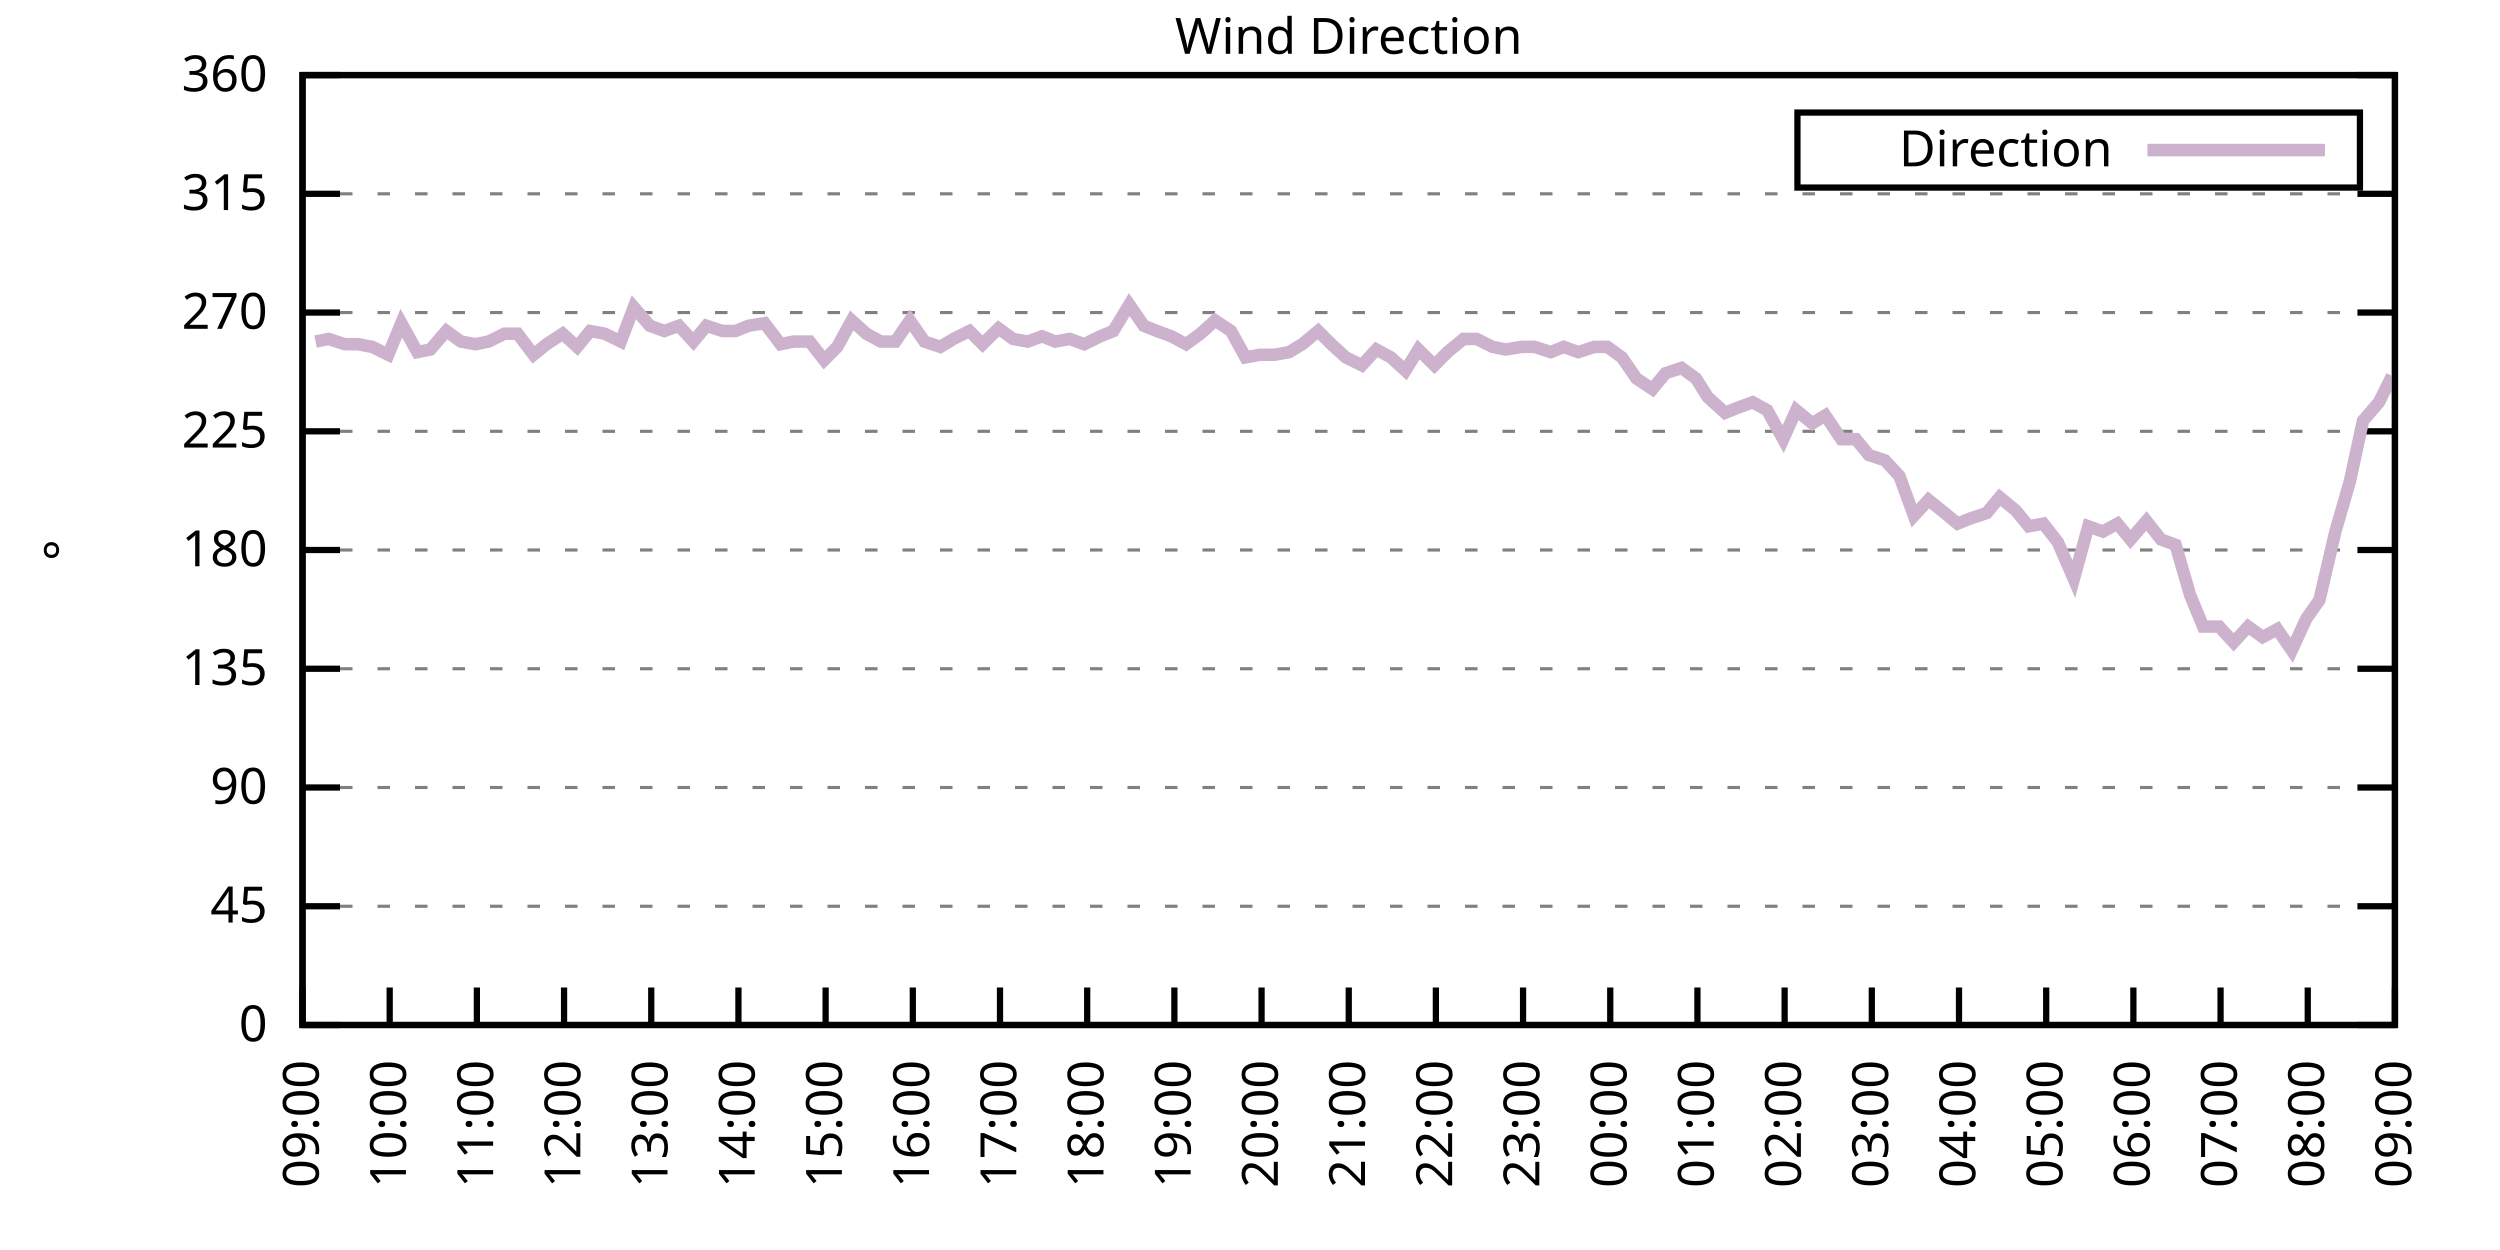
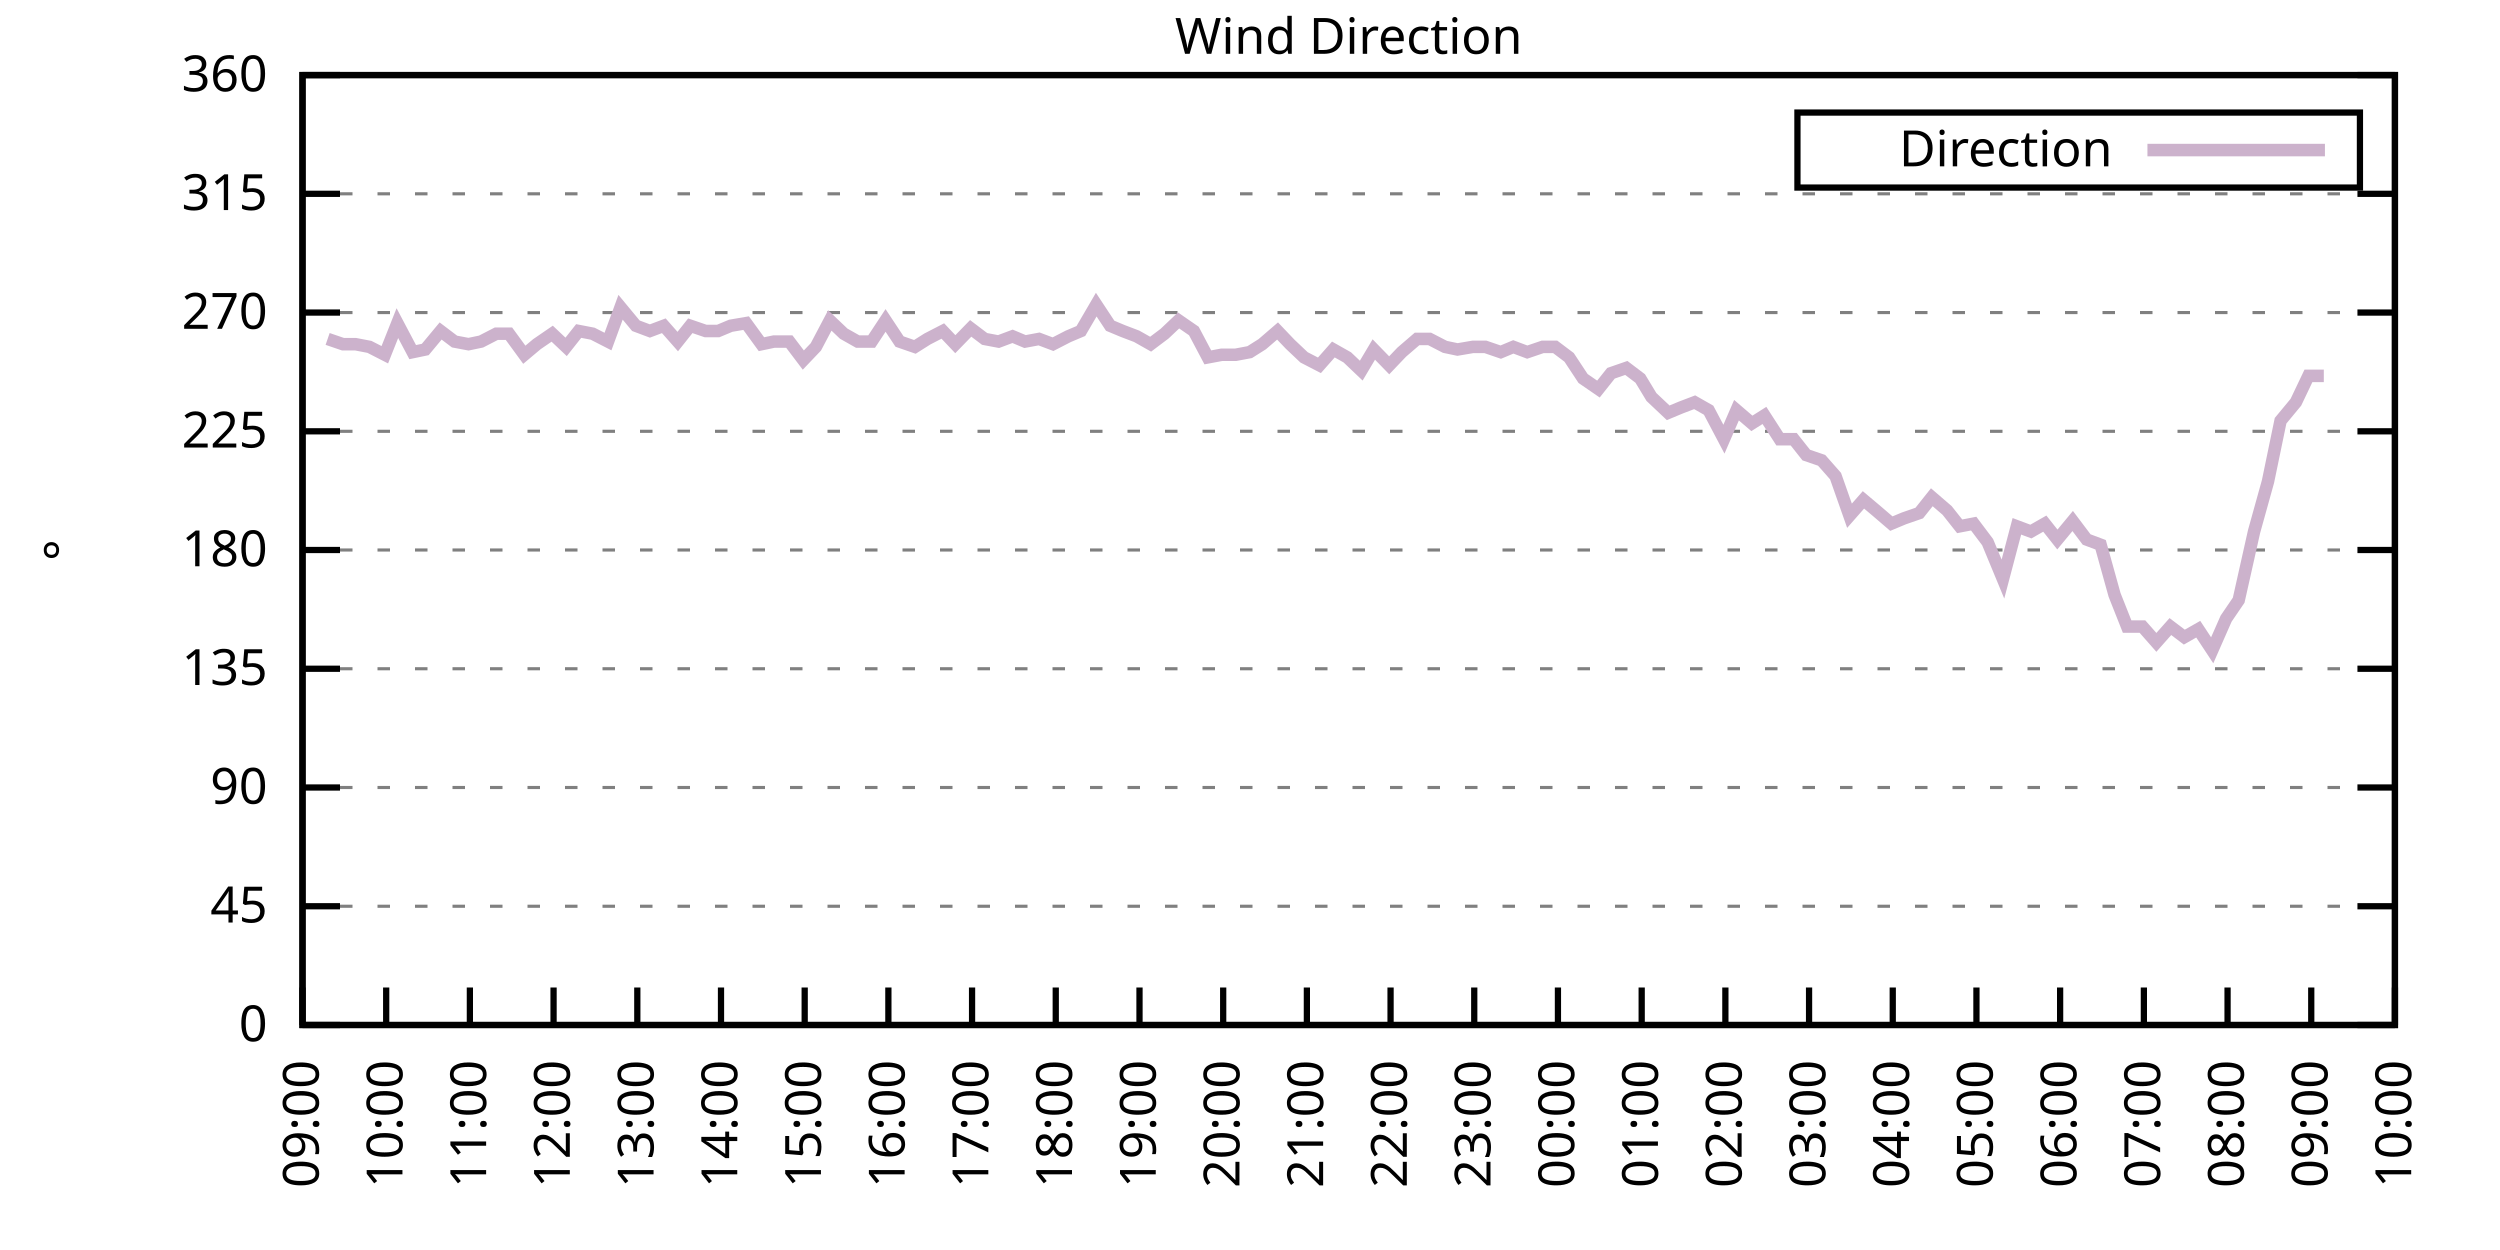
<svg xmlns="http://www.w3.org/2000/svg" xmlns:xlink="http://www.w3.org/1999/xlink" width="400" height="200" viewBox="0 0 400 200">
  <g id="gnuplot_canvas">
    <rect x="0" y="0" width="400" height="200" fill="none" />
    <defs>
      <circle id="gpDot" r="0.5" stroke-width="0.5" stroke="currentColor" />
      <path id="gpPt0" stroke-width="0.333" stroke="currentColor" d="M-1,0 h2 M0,-1 v2" />
      <path id="gpPt1" stroke-width="0.333" stroke="currentColor" d="M-1,-1 L1,1 M1,-1 L-1,1" />
      <path id="gpPt2" stroke-width="0.333" stroke="currentColor" d="M-1,0 L1,0 M0,-1 L0,1 M-1,-1 L1,1 M-1,1 L1,-1" />
      <rect id="gpPt3" stroke-width="0.333" stroke="currentColor" x="-1" y="-1" width="2" height="2" />
      <rect id="gpPt4" stroke-width="0.333" stroke="currentColor" fill="currentColor" x="-1" y="-1" width="2" height="2" />
      <circle id="gpPt5" stroke-width="0.333" stroke="currentColor" cx="0" cy="0" r="1" />
      <use xlink:href="#gpPt5" id="gpPt6" fill="currentColor" stroke="none" />
      <path id="gpPt7" stroke-width="0.333" stroke="currentColor" d="M0,-1.33 L-1.33,0.67 L1.33,0.67 z" />
      <use xlink:href="#gpPt7" id="gpPt8" fill="currentColor" stroke="none" />
      <use xlink:href="#gpPt7" id="gpPt9" stroke="currentColor" transform="rotate(180)" />
      <use xlink:href="#gpPt9" id="gpPt10" fill="currentColor" stroke="none" />
      <use xlink:href="#gpPt3" id="gpPt11" stroke="currentColor" transform="rotate(45)" />
      <use xlink:href="#gpPt11" id="gpPt12" fill="currentColor" stroke="none" />
      <path id="gpPt13" stroke-width="0.333" stroke="currentColor" d="M0,1.330 L1.265,0.411 L0.782,-1.067 L-0.782,-1.076 L-1.265,0.411 z" />
      <use xlink:href="#gpPt13" id="gpPt14" fill="currentColor" stroke="none" />
      <filter id="textbox" filterUnits="objectBoundingBox" x="0" y="0" height="1" width="1">
        <feFlood flood-color="white" flood-opacity="1" result="bgnd" />
        <feComposite in="SourceGraphic" in2="bgnd" operator="atop" />
      </filter>
      <filter id="greybox" filterUnits="objectBoundingBox" x="0" y="0" height="1" width="1">
        <feFlood flood-color="lightgrey" flood-opacity="1" result="grey" />
        <feComposite in="SourceGraphic" in2="grey" operator="atop" />
      </filter>
    </defs>
    <g fill="none" color="white" stroke="currentColor" stroke-width="1.00" stroke-linecap="butt" stroke-linejoin="miter">
</g>
    <g fill="none" color="black" stroke="currentColor" stroke-width="1.00" stroke-linecap="butt" stroke-linejoin="miter">
      <g stroke="none" shape-rendering="crispEdges">
        <polygon fill="rgb(255, 255, 255)" points="48.40,164.00 383.18,164.00 383.18,12.02 48.40,12.02 " />
      </g>
    </g>
    <g fill="none" color="black" stroke="currentColor" stroke-width="1.00" stroke-linecap="butt" stroke-linejoin="miter">
</g>
    <g fill="none" color="black" stroke="black" stroke-width="0.50" stroke-linecap="butt" stroke-linejoin="miter">
</g>
    <g fill="none" color="gray" stroke="currentColor" stroke-width="0.50" stroke-linecap="butt" stroke-linejoin="miter">
      <path stroke="gray" stroke-dasharray="2,4" class="gridline" d="M48.40,164.00 L383.19,164.00  " />
    </g>
    <g fill="none" color="gray" stroke="gray" stroke-width="1.00" stroke-linecap="butt" stroke-linejoin="miter">
</g>
    <g fill="none" color="black" stroke="currentColor" stroke-width="1.00" stroke-linecap="butt" stroke-linejoin="miter">
      <path stroke="black" d="M48.40,164.00 L54.40,164.00 M383.19,164.00 L377.19,164.00  " />
      <g transform="translate(42.80,166.60)" stroke="none" fill="black" font-family="Sans" font-size="8.00" text-anchor="end">
        <text>
          <tspan font-family="Sans"> 0</tspan>
        </text>
      </g>
    </g>
    <g fill="none" color="black" stroke="currentColor" stroke-width="1.00" stroke-linecap="butt" stroke-linejoin="miter">
</g>
    <g fill="none" color="black" stroke="black" stroke-width="0.50" stroke-linecap="butt" stroke-linejoin="miter">
</g>
    <g fill="none" color="gray" stroke="currentColor" stroke-width="0.50" stroke-linecap="butt" stroke-linejoin="miter">
      <path stroke="gray" stroke-dasharray="2,4" class="gridline" d="M48.40,145.00 L383.19,145.00  " />
    </g>
    <g fill="none" color="gray" stroke="gray" stroke-width="1.00" stroke-linecap="butt" stroke-linejoin="miter">
</g>
    <g fill="none" color="black" stroke="currentColor" stroke-width="1.00" stroke-linecap="butt" stroke-linejoin="miter">
      <path stroke="black" d="M48.40,145.00 L54.40,145.00 M383.19,145.00 L377.19,145.00  " />
      <g transform="translate(42.80,147.60)" stroke="none" fill="black" font-family="Sans" font-size="8.00" text-anchor="end">
        <text>
          <tspan font-family="Sans"> 45</tspan>
        </text>
      </g>
    </g>
    <g fill="none" color="black" stroke="currentColor" stroke-width="1.00" stroke-linecap="butt" stroke-linejoin="miter">
</g>
    <g fill="none" color="black" stroke="black" stroke-width="0.50" stroke-linecap="butt" stroke-linejoin="miter">
</g>
    <g fill="none" color="gray" stroke="currentColor" stroke-width="0.50" stroke-linecap="butt" stroke-linejoin="miter">
      <path stroke="gray" stroke-dasharray="2,4" class="gridline" d="M48.40,126.00 L383.19,126.00  " />
    </g>
    <g fill="none" color="gray" stroke="gray" stroke-width="1.00" stroke-linecap="butt" stroke-linejoin="miter">
</g>
    <g fill="none" color="black" stroke="currentColor" stroke-width="1.00" stroke-linecap="butt" stroke-linejoin="miter">
      <path stroke="black" d="M48.40,126.00 L54.40,126.00 M383.19,126.00 L377.19,126.00  " />
      <g transform="translate(42.80,128.60)" stroke="none" fill="black" font-family="Sans" font-size="8.00" text-anchor="end">
        <text>
          <tspan font-family="Sans"> 90</tspan>
        </text>
      </g>
    </g>
    <g fill="none" color="black" stroke="currentColor" stroke-width="1.00" stroke-linecap="butt" stroke-linejoin="miter">
</g>
    <g fill="none" color="black" stroke="black" stroke-width="0.50" stroke-linecap="butt" stroke-linejoin="miter">
</g>
    <g fill="none" color="gray" stroke="currentColor" stroke-width="0.50" stroke-linecap="butt" stroke-linejoin="miter">
      <path stroke="gray" stroke-dasharray="2,4" class="gridline" d="M48.40,107.00 L383.19,107.00  " />
    </g>
    <g fill="none" color="gray" stroke="gray" stroke-width="1.00" stroke-linecap="butt" stroke-linejoin="miter">
</g>
    <g fill="none" color="black" stroke="currentColor" stroke-width="1.00" stroke-linecap="butt" stroke-linejoin="miter">
      <path stroke="black" d="M48.40,107.00 L54.40,107.00 M383.19,107.00 L377.19,107.00  " />
      <g transform="translate(42.80,109.60)" stroke="none" fill="black" font-family="Sans" font-size="8.00" text-anchor="end">
        <text>
          <tspan font-family="Sans"> 135</tspan>
        </text>
      </g>
    </g>
    <g fill="none" color="black" stroke="currentColor" stroke-width="1.00" stroke-linecap="butt" stroke-linejoin="miter">
</g>
    <g fill="none" color="black" stroke="black" stroke-width="0.50" stroke-linecap="butt" stroke-linejoin="miter">
</g>
    <g fill="none" color="gray" stroke="currentColor" stroke-width="0.50" stroke-linecap="butt" stroke-linejoin="miter">
      <path stroke="gray" stroke-dasharray="2,4" class="gridline" d="M48.40,88.00 L383.19,88.00  " />
    </g>
    <g fill="none" color="gray" stroke="gray" stroke-width="1.00" stroke-linecap="butt" stroke-linejoin="miter">
</g>
    <g fill="none" color="black" stroke="currentColor" stroke-width="1.00" stroke-linecap="butt" stroke-linejoin="miter">
      <path stroke="black" d="M48.40,88.00 L54.40,88.00 M383.19,88.00 L377.19,88.00  " />
      <g transform="translate(42.80,90.60)" stroke="none" fill="black" font-family="Sans" font-size="8.00" text-anchor="end">
        <text>
          <tspan font-family="Sans"> 180</tspan>
        </text>
      </g>
    </g>
    <g fill="none" color="black" stroke="currentColor" stroke-width="1.00" stroke-linecap="butt" stroke-linejoin="miter">
</g>
    <g fill="none" color="black" stroke="black" stroke-width="0.50" stroke-linecap="butt" stroke-linejoin="miter">
</g>
    <g fill="none" color="gray" stroke="currentColor" stroke-width="0.50" stroke-linecap="butt" stroke-linejoin="miter">
      <path stroke="gray" stroke-dasharray="2,4" class="gridline" d="M48.40,69.01 L383.19,69.01  " />
    </g>
    <g fill="none" color="gray" stroke="gray" stroke-width="1.00" stroke-linecap="butt" stroke-linejoin="miter">
</g>
    <g fill="none" color="black" stroke="currentColor" stroke-width="1.00" stroke-linecap="butt" stroke-linejoin="miter">
      <path stroke="black" d="M48.40,69.01 L54.40,69.01 M383.19,69.01 L377.19,69.01  " />
      <g transform="translate(42.80,71.61)" stroke="none" fill="black" font-family="Sans" font-size="8.00" text-anchor="end">
        <text>
          <tspan font-family="Sans"> 225</tspan>
        </text>
      </g>
    </g>
    <g fill="none" color="black" stroke="currentColor" stroke-width="1.00" stroke-linecap="butt" stroke-linejoin="miter">
</g>
    <g fill="none" color="black" stroke="black" stroke-width="0.50" stroke-linecap="butt" stroke-linejoin="miter">
</g>
    <g fill="none" color="gray" stroke="currentColor" stroke-width="0.50" stroke-linecap="butt" stroke-linejoin="miter">
      <path stroke="gray" stroke-dasharray="2,4" class="gridline" d="M48.40,50.01 L383.19,50.01  " />
    </g>
    <g fill="none" color="gray" stroke="gray" stroke-width="1.00" stroke-linecap="butt" stroke-linejoin="miter">
</g>
    <g fill="none" color="black" stroke="currentColor" stroke-width="1.00" stroke-linecap="butt" stroke-linejoin="miter">
      <path stroke="black" d="M48.40,50.01 L54.40,50.01 M383.19,50.01 L377.19,50.01  " />
      <g transform="translate(42.80,52.61)" stroke="none" fill="black" font-family="Sans" font-size="8.00" text-anchor="end">
        <text>
          <tspan font-family="Sans"> 270</tspan>
        </text>
      </g>
    </g>
    <g fill="none" color="black" stroke="currentColor" stroke-width="1.00" stroke-linecap="butt" stroke-linejoin="miter">
</g>
    <g fill="none" color="black" stroke="black" stroke-width="0.50" stroke-linecap="butt" stroke-linejoin="miter">
</g>
    <g fill="none" color="gray" stroke="currentColor" stroke-width="0.50" stroke-linecap="butt" stroke-linejoin="miter">
      <path stroke="gray" stroke-dasharray="2,4" class="gridline" d="M48.40,31.01 L383.19,31.01  " />
    </g>
    <g fill="none" color="gray" stroke="gray" stroke-width="1.00" stroke-linecap="butt" stroke-linejoin="miter">
</g>
    <g fill="none" color="black" stroke="currentColor" stroke-width="1.00" stroke-linecap="butt" stroke-linejoin="miter">
      <path stroke="black" d="M48.40,31.01 L54.40,31.01 M383.19,31.01 L377.19,31.01  " />
      <g transform="translate(42.80,33.61)" stroke="none" fill="black" font-family="Sans" font-size="8.00" text-anchor="end">
        <text>
          <tspan font-family="Sans"> 315</tspan>
        </text>
      </g>
    </g>
    <g fill="none" color="black" stroke="currentColor" stroke-width="1.00" stroke-linecap="butt" stroke-linejoin="miter">
</g>
    <g fill="none" color="black" stroke="black" stroke-width="0.50" stroke-linecap="butt" stroke-linejoin="miter">
</g>
    <g fill="none" color="gray" stroke="currentColor" stroke-width="0.50" stroke-linecap="butt" stroke-linejoin="miter">
      <path stroke="gray" stroke-dasharray="2,4" class="gridline" d="M48.40,12.01 L383.19,12.01  " />
    </g>
    <g fill="none" color="gray" stroke="gray" stroke-width="1.00" stroke-linecap="butt" stroke-linejoin="miter">
</g>
    <g fill="none" color="black" stroke="currentColor" stroke-width="1.00" stroke-linecap="butt" stroke-linejoin="miter">
      <path stroke="black" d="M48.40,12.01 L54.40,12.01 M383.19,12.01 L377.19,12.01  " />
      <g transform="translate(42.80,14.61)" stroke="none" fill="black" font-family="Sans" font-size="8.00" text-anchor="end">
        <text>
          <tspan font-family="Sans"> 360</tspan>
        </text>
      </g>
    </g>
    <g fill="none" color="black" stroke="currentColor" stroke-width="1.00" stroke-linecap="butt" stroke-linejoin="miter">
      <path stroke="black" d="M48.40,164.00 L48.40,158.00  " />
      <g transform="translate(51.00,169.60) rotate(270.00)" stroke="none" fill="black" font-family="Sans" font-size="8.00" text-anchor="end">
        <text>
          <tspan font-family="Sans">09:00</tspan>
        </text>
      </g>
    </g>
    <g fill="none" color="black" stroke="currentColor" stroke-width="1.00" stroke-linecap="butt" stroke-linejoin="miter">
-       <path stroke="black" d="M62.35,164.00 L62.35,158.00  " />
-       <g transform="translate(64.95,169.60) rotate(270.00)" stroke="none" fill="black" font-family="Sans" font-size="8.00" text-anchor="end">
+       <path stroke="black" d="M61.79,164.00 L61.79,158.00  " />
+       <g transform="translate(64.39,169.60) rotate(270.00)" stroke="none" fill="black" font-family="Sans" font-size="8.00" text-anchor="end">
        <text>
          <tspan font-family="Sans">10:00</tspan>
        </text>
      </g>
    </g>
    <g fill="none" color="black" stroke="currentColor" stroke-width="1.00" stroke-linecap="butt" stroke-linejoin="miter">
-       <path stroke="black" d="M76.30,164.00 L76.30,158.00  " />
-       <g transform="translate(78.90,169.60) rotate(270.00)" stroke="none" fill="black" font-family="Sans" font-size="8.00" text-anchor="end">
+       <path stroke="black" d="M75.18,164.00 L75.18,158.00  " />
+       <g transform="translate(77.78,169.60) rotate(270.00)" stroke="none" fill="black" font-family="Sans" font-size="8.00" text-anchor="end">
        <text>
          <tspan font-family="Sans">11:00</tspan>
        </text>
      </g>
    </g>
    <g fill="none" color="black" stroke="currentColor" stroke-width="1.00" stroke-linecap="butt" stroke-linejoin="miter">
-       <path stroke="black" d="M90.25,164.00 L90.25,158.00  " />
-       <g transform="translate(92.85,169.60) rotate(270.00)" stroke="none" fill="black" font-family="Sans" font-size="8.00" text-anchor="end">
+       <path stroke="black" d="M88.57,164.00 L88.57,158.00  " />
+       <g transform="translate(91.17,169.60) rotate(270.00)" stroke="none" fill="black" font-family="Sans" font-size="8.00" text-anchor="end">
        <text>
          <tspan font-family="Sans">12:00</tspan>
        </text>
      </g>
    </g>
    <g fill="none" color="black" stroke="currentColor" stroke-width="1.00" stroke-linecap="butt" stroke-linejoin="miter">
-       <path stroke="black" d="M104.20,164.00 L104.20,158.00  " />
-       <g transform="translate(106.80,169.60) rotate(270.00)" stroke="none" fill="black" font-family="Sans" font-size="8.00" text-anchor="end">
+       <path stroke="black" d="M101.97,164.00 L101.97,158.00  " />
+       <g transform="translate(104.57,169.60) rotate(270.00)" stroke="none" fill="black" font-family="Sans" font-size="8.00" text-anchor="end">
        <text>
          <tspan font-family="Sans">13:00</tspan>
        </text>
      </g>
    </g>
    <g fill="none" color="black" stroke="currentColor" stroke-width="1.00" stroke-linecap="butt" stroke-linejoin="miter">
-       <path stroke="black" d="M118.15,164.00 L118.15,158.00  " />
-       <g transform="translate(120.75,169.60) rotate(270.00)" stroke="none" fill="black" font-family="Sans" font-size="8.00" text-anchor="end">
+       <path stroke="black" d="M115.36,164.00 L115.36,158.00  " />
+       <g transform="translate(117.96,169.60) rotate(270.00)" stroke="none" fill="black" font-family="Sans" font-size="8.00" text-anchor="end">
        <text>
          <tspan font-family="Sans">14:00</tspan>
        </text>
      </g>
    </g>
    <g fill="none" color="black" stroke="currentColor" stroke-width="1.00" stroke-linecap="butt" stroke-linejoin="miter">
-       <path stroke="black" d="M132.10,164.00 L132.10,158.00  " />
-       <g transform="translate(134.70,169.60) rotate(270.00)" stroke="none" fill="black" font-family="Sans" font-size="8.00" text-anchor="end">
+       <path stroke="black" d="M128.75,164.00 L128.75,158.00  " />
+       <g transform="translate(131.35,169.60) rotate(270.00)" stroke="none" fill="black" font-family="Sans" font-size="8.00" text-anchor="end">
        <text>
          <tspan font-family="Sans">15:00</tspan>
        </text>
      </g>
    </g>
    <g fill="none" color="black" stroke="currentColor" stroke-width="1.00" stroke-linecap="butt" stroke-linejoin="miter">
-       <path stroke="black" d="M146.05,164.00 L146.05,158.00  " />
-       <g transform="translate(148.65,169.60) rotate(270.00)" stroke="none" fill="black" font-family="Sans" font-size="8.00" text-anchor="end">
+       <path stroke="black" d="M142.14,164.00 L142.14,158.00  " />
+       <g transform="translate(144.74,169.60) rotate(270.00)" stroke="none" fill="black" font-family="Sans" font-size="8.00" text-anchor="end">
        <text>
          <tspan font-family="Sans">16:00</tspan>
        </text>
      </g>
    </g>
    <g fill="none" color="black" stroke="currentColor" stroke-width="1.00" stroke-linecap="butt" stroke-linejoin="miter">
-       <path stroke="black" d="M160.00,164.00 L160.00,158.00  " />
-       <g transform="translate(162.60,169.60) rotate(270.00)" stroke="none" fill="black" font-family="Sans" font-size="8.00" text-anchor="end">
+       <path stroke="black" d="M155.53,164.00 L155.53,158.00  " />
+       <g transform="translate(158.13,169.60) rotate(270.00)" stroke="none" fill="black" font-family="Sans" font-size="8.00" text-anchor="end">
        <text>
          <tspan font-family="Sans">17:00</tspan>
        </text>
      </g>
    </g>
    <g fill="none" color="black" stroke="currentColor" stroke-width="1.00" stroke-linecap="butt" stroke-linejoin="miter">
-       <path stroke="black" d="M173.95,164.00 L173.95,158.00  " />
-       <g transform="translate(176.55,169.60) rotate(270.00)" stroke="none" fill="black" font-family="Sans" font-size="8.00" text-anchor="end">
+       <path stroke="black" d="M168.92,164.00 L168.92,158.00  " />
+       <g transform="translate(171.52,169.60) rotate(270.00)" stroke="none" fill="black" font-family="Sans" font-size="8.00" text-anchor="end">
        <text>
          <tspan font-family="Sans">18:00</tspan>
        </text>
      </g>
    </g>
    <g fill="none" color="black" stroke="currentColor" stroke-width="1.00" stroke-linecap="butt" stroke-linejoin="miter">
-       <path stroke="black" d="M187.90,164.00 L187.90,158.00  " />
-       <g transform="translate(190.50,169.60) rotate(270.00)" stroke="none" fill="black" font-family="Sans" font-size="8.00" text-anchor="end">
+       <path stroke="black" d="M182.32,164.00 L182.32,158.00  " />
+       <g transform="translate(184.92,169.60) rotate(270.00)" stroke="none" fill="black" font-family="Sans" font-size="8.00" text-anchor="end">
        <text>
          <tspan font-family="Sans">19:00</tspan>
        </text>
      </g>
    </g>
    <g fill="none" color="black" stroke="currentColor" stroke-width="1.00" stroke-linecap="butt" stroke-linejoin="miter">
-       <path stroke="black" d="M201.85,164.00 L201.85,158.00  " />
-       <g transform="translate(204.45,169.60) rotate(270.00)" stroke="none" fill="black" font-family="Sans" font-size="8.00" text-anchor="end">
+       <path stroke="black" d="M195.71,164.00 L195.71,158.00  " />
+       <g transform="translate(198.31,169.60) rotate(270.00)" stroke="none" fill="black" font-family="Sans" font-size="8.00" text-anchor="end">
        <text>
          <tspan font-family="Sans">20:00</tspan>
        </text>
      </g>
    </g>
    <g fill="none" color="black" stroke="currentColor" stroke-width="1.00" stroke-linecap="butt" stroke-linejoin="miter">
-       <path stroke="black" d="M215.80,164.00 L215.80,158.00  " />
-       <g transform="translate(218.40,169.60) rotate(270.00)" stroke="none" fill="black" font-family="Sans" font-size="8.00" text-anchor="end">
+       <path stroke="black" d="M209.10,164.00 L209.10,158.00  " />
+       <g transform="translate(211.70,169.60) rotate(270.00)" stroke="none" fill="black" font-family="Sans" font-size="8.00" text-anchor="end">
        <text>
          <tspan font-family="Sans">21:00</tspan>
        </text>
      </g>
    </g>
    <g fill="none" color="black" stroke="currentColor" stroke-width="1.00" stroke-linecap="butt" stroke-linejoin="miter">
-       <path stroke="black" d="M229.74,164.00 L229.74,158.00  " />
-       <g transform="translate(232.34,169.60) rotate(270.00)" stroke="none" fill="black" font-family="Sans" font-size="8.00" text-anchor="end">
+       <path stroke="black" d="M222.49,164.00 L222.49,158.00  " />
+       <g transform="translate(225.09,169.60) rotate(270.00)" stroke="none" fill="black" font-family="Sans" font-size="8.00" text-anchor="end">
        <text>
          <tspan font-family="Sans">22:00</tspan>
        </text>
      </g>
    </g>
    <g fill="none" color="black" stroke="currentColor" stroke-width="1.00" stroke-linecap="butt" stroke-linejoin="miter">
-       <path stroke="black" d="M243.69,164.00 L243.69,158.00  " />
-       <g transform="translate(246.29,169.60) rotate(270.00)" stroke="none" fill="black" font-family="Sans" font-size="8.00" text-anchor="end">
+       <path stroke="black" d="M235.88,164.00 L235.88,158.00  " />
+       <g transform="translate(238.48,169.60) rotate(270.00)" stroke="none" fill="black" font-family="Sans" font-size="8.00" text-anchor="end">
        <text>
          <tspan font-family="Sans">23:00</tspan>
        </text>
      </g>
    </g>
    <g fill="none" color="black" stroke="currentColor" stroke-width="1.00" stroke-linecap="butt" stroke-linejoin="miter">
-       <path stroke="black" d="M257.64,164.00 L257.64,158.00  " />
-       <g transform="translate(260.24,169.60) rotate(270.00)" stroke="none" fill="black" font-family="Sans" font-size="8.00" text-anchor="end">
+       <path stroke="black" d="M249.27,164.00 L249.27,158.00  " />
+       <g transform="translate(251.87,169.60) rotate(270.00)" stroke="none" fill="black" font-family="Sans" font-size="8.00" text-anchor="end">
        <text>
          <tspan font-family="Sans">00:00</tspan>
        </text>
      </g>
    </g>
    <g fill="none" color="black" stroke="currentColor" stroke-width="1.00" stroke-linecap="butt" stroke-linejoin="miter">
-       <path stroke="black" d="M271.59,164.00 L271.59,158.00  " />
-       <g transform="translate(274.19,169.60) rotate(270.00)" stroke="none" fill="black" font-family="Sans" font-size="8.00" text-anchor="end">
+       <path stroke="black" d="M262.67,164.00 L262.67,158.00  " />
+       <g transform="translate(265.27,169.60) rotate(270.00)" stroke="none" fill="black" font-family="Sans" font-size="8.00" text-anchor="end">
        <text>
          <tspan font-family="Sans">01:00</tspan>
        </text>
      </g>
    </g>
    <g fill="none" color="black" stroke="currentColor" stroke-width="1.00" stroke-linecap="butt" stroke-linejoin="miter">
-       <path stroke="black" d="M285.54,164.00 L285.54,158.00  " />
-       <g transform="translate(288.14,169.60) rotate(270.00)" stroke="none" fill="black" font-family="Sans" font-size="8.00" text-anchor="end">
+       <path stroke="black" d="M276.06,164.00 L276.06,158.00  " />
+       <g transform="translate(278.66,169.60) rotate(270.00)" stroke="none" fill="black" font-family="Sans" font-size="8.00" text-anchor="end">
        <text>
          <tspan font-family="Sans">02:00</tspan>
        </text>
      </g>
    </g>
    <g fill="none" color="black" stroke="currentColor" stroke-width="1.00" stroke-linecap="butt" stroke-linejoin="miter">
-       <path stroke="black" d="M299.49,164.00 L299.49,158.00  " />
-       <g transform="translate(302.09,169.60) rotate(270.00)" stroke="none" fill="black" font-family="Sans" font-size="8.00" text-anchor="end">
+       <path stroke="black" d="M289.45,164.00 L289.45,158.00  " />
+       <g transform="translate(292.05,169.60) rotate(270.00)" stroke="none" fill="black" font-family="Sans" font-size="8.00" text-anchor="end">
        <text>
          <tspan font-family="Sans">03:00</tspan>
        </text>
      </g>
    </g>
    <g fill="none" color="black" stroke="currentColor" stroke-width="1.00" stroke-linecap="butt" stroke-linejoin="miter">
-       <path stroke="black" d="M313.44,164.00 L313.44,158.00  " />
-       <g transform="translate(316.04,169.60) rotate(270.00)" stroke="none" fill="black" font-family="Sans" font-size="8.00" text-anchor="end">
+       <path stroke="black" d="M302.84,164.00 L302.84,158.00  " />
+       <g transform="translate(305.44,169.60) rotate(270.00)" stroke="none" fill="black" font-family="Sans" font-size="8.00" text-anchor="end">
        <text>
          <tspan font-family="Sans">04:00</tspan>
        </text>
      </g>
    </g>
    <g fill="none" color="black" stroke="currentColor" stroke-width="1.00" stroke-linecap="butt" stroke-linejoin="miter">
-       <path stroke="black" d="M327.39,164.00 L327.39,158.00  " />
-       <g transform="translate(329.99,169.60) rotate(270.00)" stroke="none" fill="black" font-family="Sans" font-size="8.00" text-anchor="end">
+       <path stroke="black" d="M316.23,164.00 L316.23,158.00  " />
+       <g transform="translate(318.83,169.60) rotate(270.00)" stroke="none" fill="black" font-family="Sans" font-size="8.00" text-anchor="end">
        <text>
          <tspan font-family="Sans">05:00</tspan>
        </text>
      </g>
    </g>
    <g fill="none" color="black" stroke="currentColor" stroke-width="1.00" stroke-linecap="butt" stroke-linejoin="miter">
-       <path stroke="black" d="M341.34,164.00 L341.34,158.00  " />
-       <g transform="translate(343.94,169.60) rotate(270.00)" stroke="none" fill="black" font-family="Sans" font-size="8.00" text-anchor="end">
+       <path stroke="black" d="M329.62,164.00 L329.62,158.00  " />
+       <g transform="translate(332.22,169.60) rotate(270.00)" stroke="none" fill="black" font-family="Sans" font-size="8.00" text-anchor="end">
        <text>
          <tspan font-family="Sans">06:00</tspan>
        </text>
      </g>
    </g>
    <g fill="none" color="black" stroke="currentColor" stroke-width="1.00" stroke-linecap="butt" stroke-linejoin="miter">
-       <path stroke="black" d="M355.29,164.00 L355.29,158.00  " />
-       <g transform="translate(357.89,169.60) rotate(270.00)" stroke="none" fill="black" font-family="Sans" font-size="8.00" text-anchor="end">
+       <path stroke="black" d="M343.02,164.00 L343.02,158.00  " />
+       <g transform="translate(345.62,169.60) rotate(270.00)" stroke="none" fill="black" font-family="Sans" font-size="8.00" text-anchor="end">
        <text>
          <tspan font-family="Sans">07:00</tspan>
        </text>
      </g>
    </g>
    <g fill="none" color="black" stroke="currentColor" stroke-width="1.00" stroke-linecap="butt" stroke-linejoin="miter">
-       <path stroke="black" d="M369.24,164.00 L369.24,158.00  " />
-       <g transform="translate(371.84,169.60) rotate(270.00)" stroke="none" fill="black" font-family="Sans" font-size="8.00" text-anchor="end">
+       <path stroke="black" d="M356.41,164.00 L356.41,158.00  " />
+       <g transform="translate(359.01,169.60) rotate(270.00)" stroke="none" fill="black" font-family="Sans" font-size="8.00" text-anchor="end">
        <text>
          <tspan font-family="Sans">08:00</tspan>
+         </text>
+       </g>
+     </g>
+     <g fill="none" color="black" stroke="currentColor" stroke-width="1.00" stroke-linecap="butt" stroke-linejoin="miter">
+       <path stroke="black" d="M369.80,164.00 L369.80,158.00  " />
+       <g transform="translate(372.40,169.60) rotate(270.00)" stroke="none" fill="black" font-family="Sans" font-size="8.00" text-anchor="end">
+         <text>
+           <tspan font-family="Sans">09:00</tspan>
        </text>
      </g>
    </g>
    <g fill="none" color="black" stroke="currentColor" stroke-width="1.00" stroke-linecap="butt" stroke-linejoin="miter">
      <path stroke="black" d="M383.19,164.00 L383.19,158.00  " />
      <g transform="translate(385.79,169.60) rotate(270.00)" stroke="none" fill="black" font-family="Sans" font-size="8.00" text-anchor="end">
        <text>
-           <tspan font-family="Sans">09:00</tspan>
+           <tspan font-family="Sans">10:00</tspan>
        </text>
      </g>
    </g>
    <g fill="none" color="black" stroke="currentColor" stroke-width="1.00" stroke-linecap="butt" stroke-linejoin="miter">
</g>
    <g fill="none" color="black" stroke="currentColor" stroke-width="1.00" stroke-linecap="butt" stroke-linejoin="miter">
      <path stroke="black" d="M48.40,12.01 L48.40,164.00 L383.19,164.00 L383.19,12.01 L48.40,12.01 Z  " />
    </g>
    <g fill="none" color="black" stroke="currentColor" stroke-width="1.00" stroke-linecap="butt" stroke-linejoin="miter">
</g>
    <g fill="none" color="black" stroke="currentColor" stroke-width="1.00" stroke-linecap="butt" stroke-linejoin="miter">
      <path stroke="black" d="M287.59,30.01 L287.59,18.01 L377.59,18.01 L377.59,30.01 L287.59,30.01 Z  " />
    </g>
    <g id="Wind_direction_plot_1">
      <g fill="none" color="white" stroke="black" stroke-width="2.00" stroke-linecap="butt" stroke-linejoin="miter">
</g>
      <g fill="none" color="black" stroke="currentColor" stroke-width="2.00" stroke-linecap="butt" stroke-linejoin="miter">
        <g transform="translate(337.99,26.61)" stroke="none" fill="black" font-family="Sans" font-size="8.00" text-anchor="end">
          <text>
            <tspan font-family="Sans">Direction</tspan>
          </text>
        </g>
      </g>
      <g fill="none" color="black" stroke="currentColor" stroke-width="2.00" stroke-linecap="butt" stroke-linejoin="miter">
-         <path stroke="rgb(204, 178, 204)" d="M343.59,24.01 L371.99,24.01 M50.49,54.65 L52.58,54.23 L55.14,55.07 L57.23,55.07 L59.56,55.50 L62.12,56.76   L64.21,51.70 L66.77,56.34 L68.86,55.92 L71.42,52.96 L73.74,54.65 L76.07,55.07 L78.16,54.65 L80.72,53.39   L82.81,53.39 L85.37,56.76 L87.46,55.07 L90.02,53.39 L92.34,55.50 L94.43,52.96 L96.76,53.39 L99.32,54.65   L101.41,49.16 L103.97,52.12 L106.29,52.96 L108.62,52.12 L110.94,54.65 L113.03,52.12 L115.59,52.96 L117.68,52.96   L119.78,52.12 L122.33,51.70 L124.89,55.07 L126.98,54.65 L129.54,54.65 L131.87,57.61 L133.96,55.50 L136.28,51.27   L138.61,53.39 L140.93,54.65 L143.26,54.65 L145.58,51.27 L147.91,54.65 L150.46,55.50 L152.56,54.23 L155.11,52.96   L157.21,55.07 L159.76,52.54 L162.09,54.23 L164.41,54.65 L166.74,53.81 L168.83,54.65 L171.16,54.23 L173.48,55.07   L176.04,53.81 L178.13,52.96 L180.69,48.74 L183.01,52.12 L185.11,52.96 L187.43,53.81 L189.76,55.07 L192.08,53.39   L194.41,51.27 L196.96,52.96 L199.29,57.18 L201.61,56.76 L203.94,56.76 L206.26,56.34 L208.36,55.07 L210.91,52.96   L213.01,55.07 L215.33,57.18 L217.89,58.45 L220.21,55.92 L222.54,57.18 L224.86,59.30 L226.95,55.92 L229.51,58.45   L231.60,56.34 L234.16,54.23 L236.25,54.23 L238.81,55.50 L240.90,55.92 L243.46,55.50 L245.55,55.50 L248.11,56.34   L250.20,55.50 L252.53,56.34 L255.09,55.50 L257.18,55.50 L259.50,57.18 L261.83,60.56 L264.39,62.25 L266.48,59.72   L269.04,58.87 L271.36,60.56 L273.22,63.52 L276.01,66.05 L278.10,65.21 L280.43,64.36 L282.75,65.63 L285.31,70.27   L287.40,65.63 L289.96,67.74 L292.05,66.47 L294.61,70.27 L296.94,70.27 L299.03,72.81 L301.58,73.65 L303.91,76.18   L306.23,82.52 L308.56,79.98 L310.65,81.67 L313.21,83.78 L315.30,82.94 L317.86,82.09 L319.95,79.56 L322.51,81.67   L324.60,84.21 L326.93,83.78 L329.25,86.74 L331.81,92.65 L334.13,84.21 L336.46,85.05 L338.78,83.78 L340.88,86.32   L343.43,83.36 L345.76,86.32 L348.08,87.16 L350.41,95.18 L352.50,100.25 L355.06,100.25 L357.38,102.78 L359.71,100.25   L362.03,101.94 L364.36,100.67 L366.68,104.05 L369.01,98.98 L371.10,96.03 L373.66,85.05 L375.98,77.03 L378.08,67.32   L380.63,64.36 L382.73,60.14  " />
+         <path stroke="rgb(204, 178, 204)" d="M343.59,24.01 L371.99,24.01 M52.42,54.23 L54.87,55.07 L56.88,55.07 L59.11,55.50 L61.57,56.76 L63.58,51.70   L66.03,56.34 L68.04,55.92 L70.50,52.96 L72.73,54.65 L74.96,55.07 L76.97,54.65 L79.42,53.39 L81.43,53.39   L83.89,56.76 L85.90,55.07 L88.35,53.39 L90.58,55.50 L92.59,52.96 L94.82,53.39 L97.28,54.65 L99.29,49.16   L101.74,52.12 L103.98,52.96 L106.21,52.12 L108.44,54.65 L110.45,52.12 L112.90,52.96 L114.91,52.96 L116.92,52.12   L119.38,51.70 L121.83,55.07 L123.84,54.65 L126.29,54.65 L128.53,57.61 L130.54,55.50 L132.77,51.27 L135.00,53.39   L137.23,54.65 L139.46,54.65 L141.69,51.27 L143.93,54.65 L146.38,55.50 L148.39,54.23 L150.85,52.96 L152.85,55.07   L155.31,52.54 L157.54,54.23 L159.77,54.65 L162.01,53.81 L164.01,54.65 L166.25,54.23 L168.48,55.07 L170.93,53.81   L172.94,52.96 L175.40,48.74 L177.63,52.12 L179.64,52.96 L181.87,53.81 L184.10,55.07 L186.33,53.39 L188.57,51.27   L191.02,52.96 L193.25,57.18 L195.48,56.76 L197.72,56.76 L199.95,56.34 L201.96,55.07 L204.41,52.96 L206.42,55.07   L208.65,57.18 L211.11,58.45 L213.34,55.92 L215.57,57.18 L217.80,59.30 L219.81,55.92 L222.27,58.45 L224.28,56.34   L226.73,54.23 L228.74,54.23 L231.20,55.50 L233.20,55.92 L235.66,55.50 L237.67,55.50 L240.12,56.34 L242.13,55.50   L244.36,56.34 L246.82,55.50 L248.83,55.50 L251.06,57.18 L253.29,60.56 L255.75,62.25 L257.76,59.72 L260.21,58.87   L262.44,60.56 L264.23,63.52 L266.91,66.05 L268.92,65.21 L271.15,64.36 L273.38,65.63 L275.83,70.27 L277.84,65.63   L280.30,67.74 L282.31,66.47 L284.76,70.27 L286.99,70.27 L289.00,72.81 L291.46,73.65 L293.69,76.18 L295.92,82.52   L298.15,79.98 L300.16,81.67 L302.62,83.78 L304.63,82.94 L307.08,82.09 L309.09,79.56 L311.54,81.67 L313.55,84.21   L315.79,83.78 L318.02,86.74 L320.47,92.65 L322.70,84.21 L324.94,85.05 L327.17,83.78 L329.18,86.32 L331.63,83.36   L333.86,86.32 L336.10,87.16 L338.33,95.18 L340.34,100.25 L342.79,100.25 L345.02,102.78 L347.26,100.25 L349.49,101.94   L351.72,100.67 L353.95,104.05 L356.18,98.98 L358.19,96.03 L360.65,85.05 L362.88,77.03 L364.89,67.32 L367.34,64.36   L369.35,60.14 L371.81,60.14  " />
      </g>
    </g>
    <g fill="none" color="black" stroke="currentColor" stroke-width="2.00" stroke-linecap="butt" stroke-linejoin="miter">
</g>
    <g fill="none" color="black" stroke="black" stroke-width="1.00" stroke-linecap="butt" stroke-linejoin="miter">
</g>
    <g fill="none" color="black" stroke="currentColor" stroke-width="1.00" stroke-linecap="butt" stroke-linejoin="miter">
      <path stroke="black" d="M48.40,12.01 L48.40,164.00 L383.19,164.00 L383.19,12.01 L48.40,12.01 Z  " />
      <g transform="translate(12.80,88.01) rotate(270.00)" stroke="none" fill="black" font-family="Sans" font-size="8.00" text-anchor="middle">
        <text>
          <tspan font-family="Sans">°</tspan>
        </text>
      </g>
    </g>
    <g fill="none" color="black" stroke="currentColor" stroke-width="1.00" stroke-linecap="butt" stroke-linejoin="miter">
</g>
    <g fill="none" color="black" stroke="currentColor" stroke-width="1.00" stroke-linecap="butt" stroke-linejoin="miter">
      <g transform="translate(215.79,8.61)" stroke="none" fill="black" font-family="Sans" font-size="8.00" text-anchor="middle">
        <text>
          <tspan font-family="Sans">Wind Direction</tspan>
        </text>
      </g>
    </g>
    <g fill="none" color="black" stroke="currentColor" stroke-width="1.00" stroke-linecap="butt" stroke-linejoin="miter">
</g>
  </g>
</svg>
